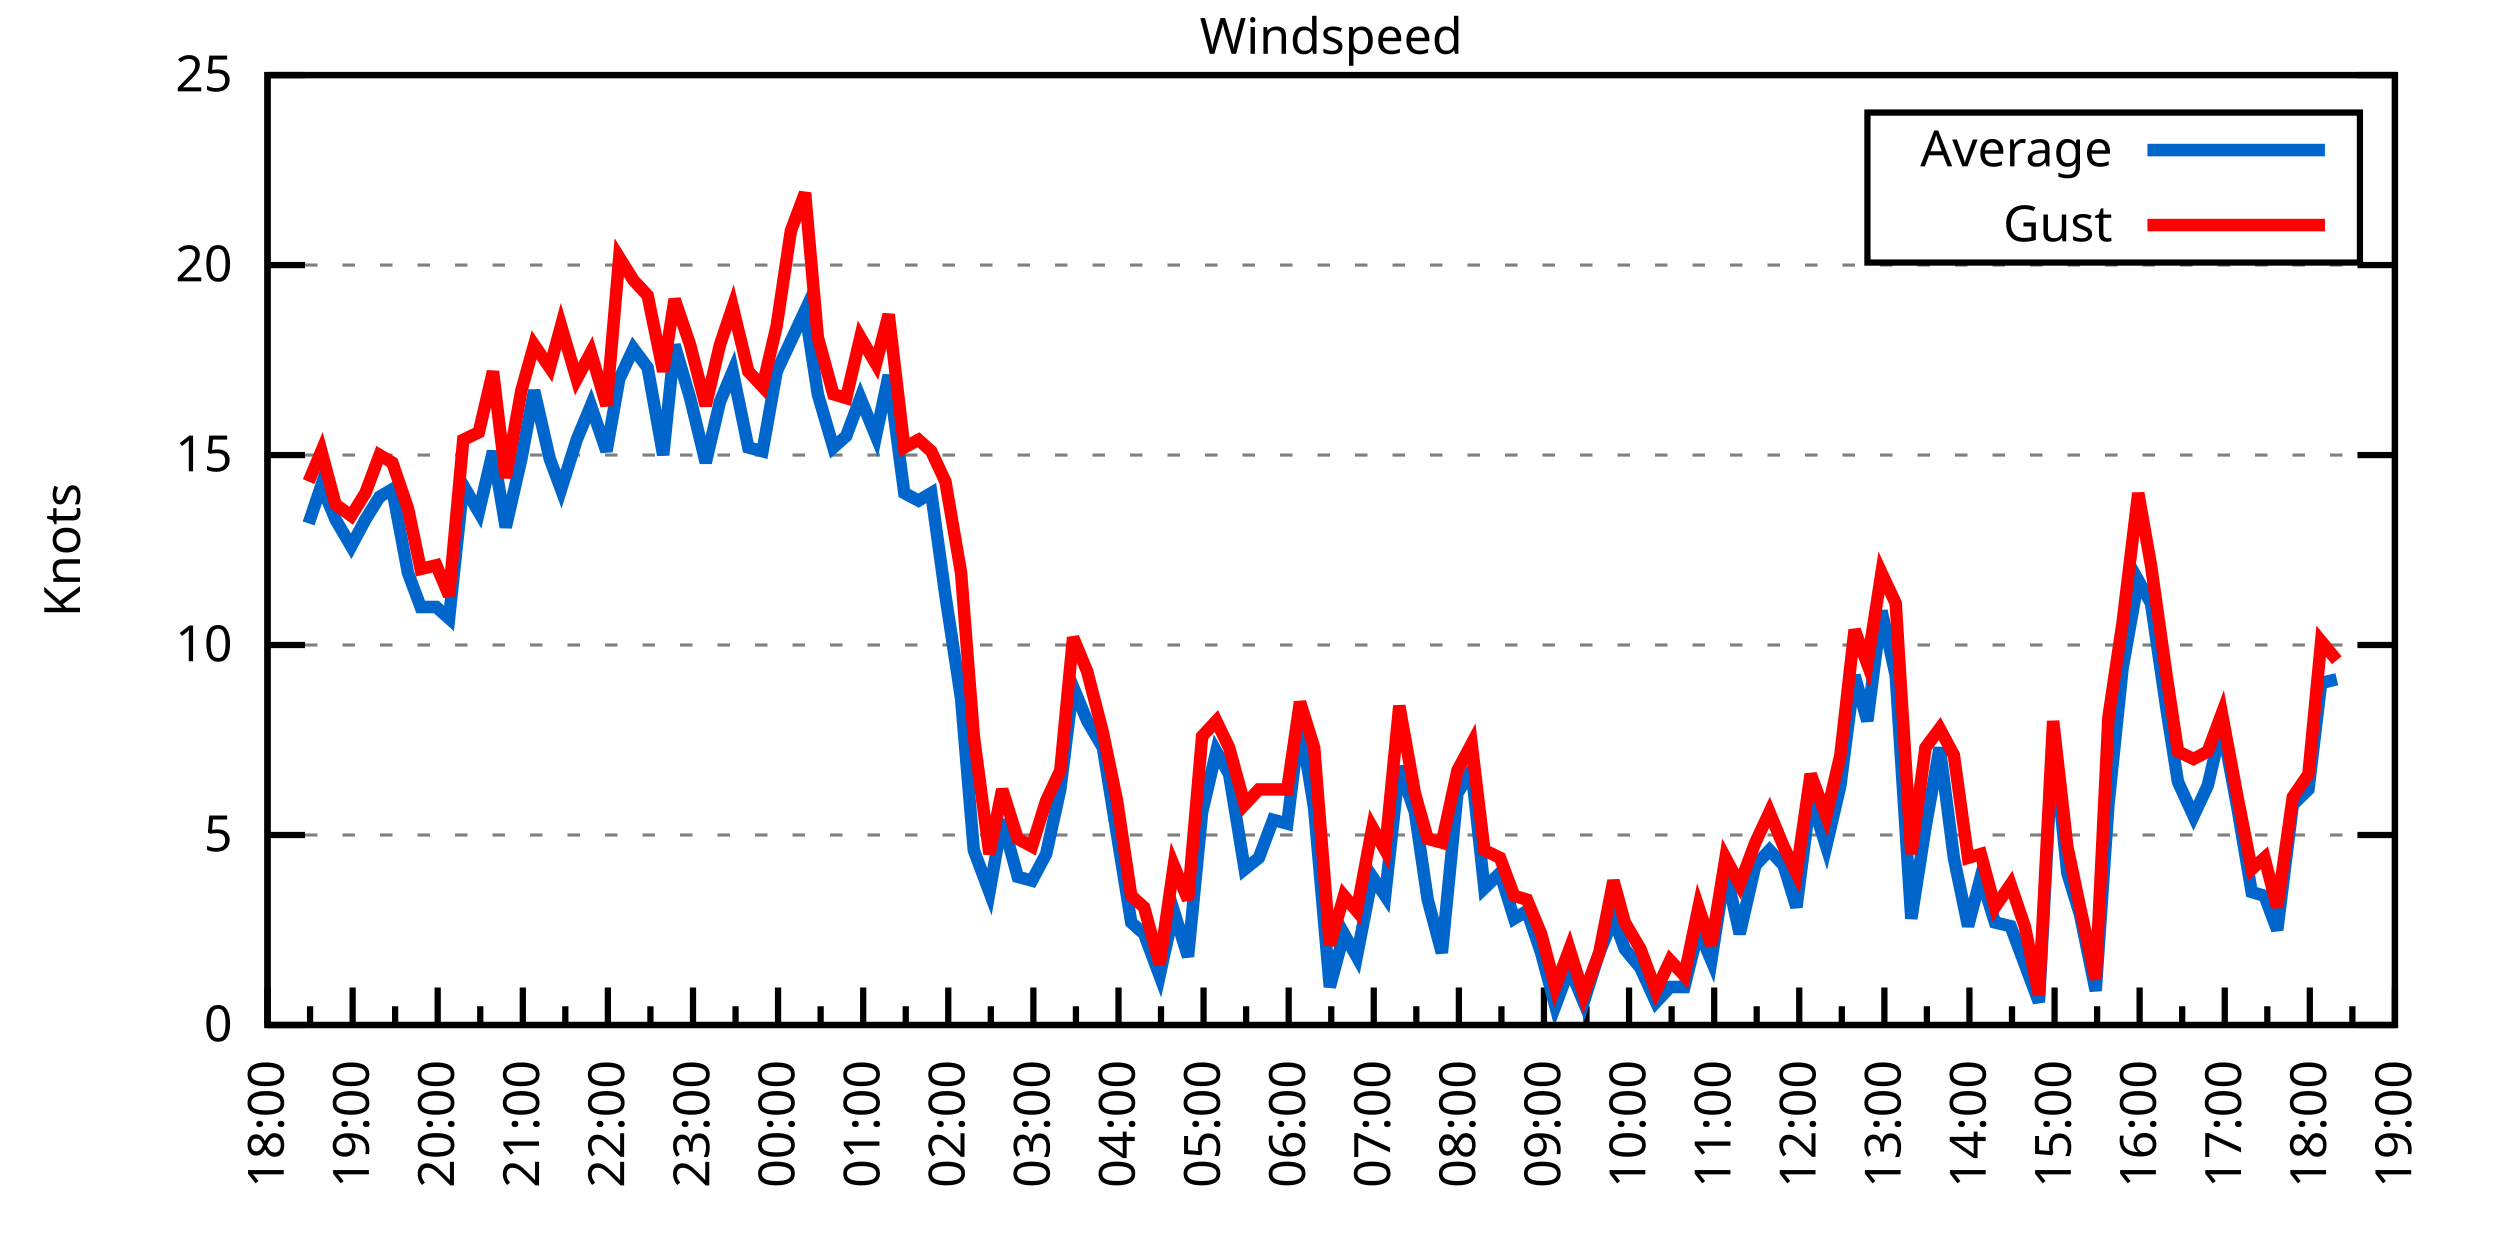
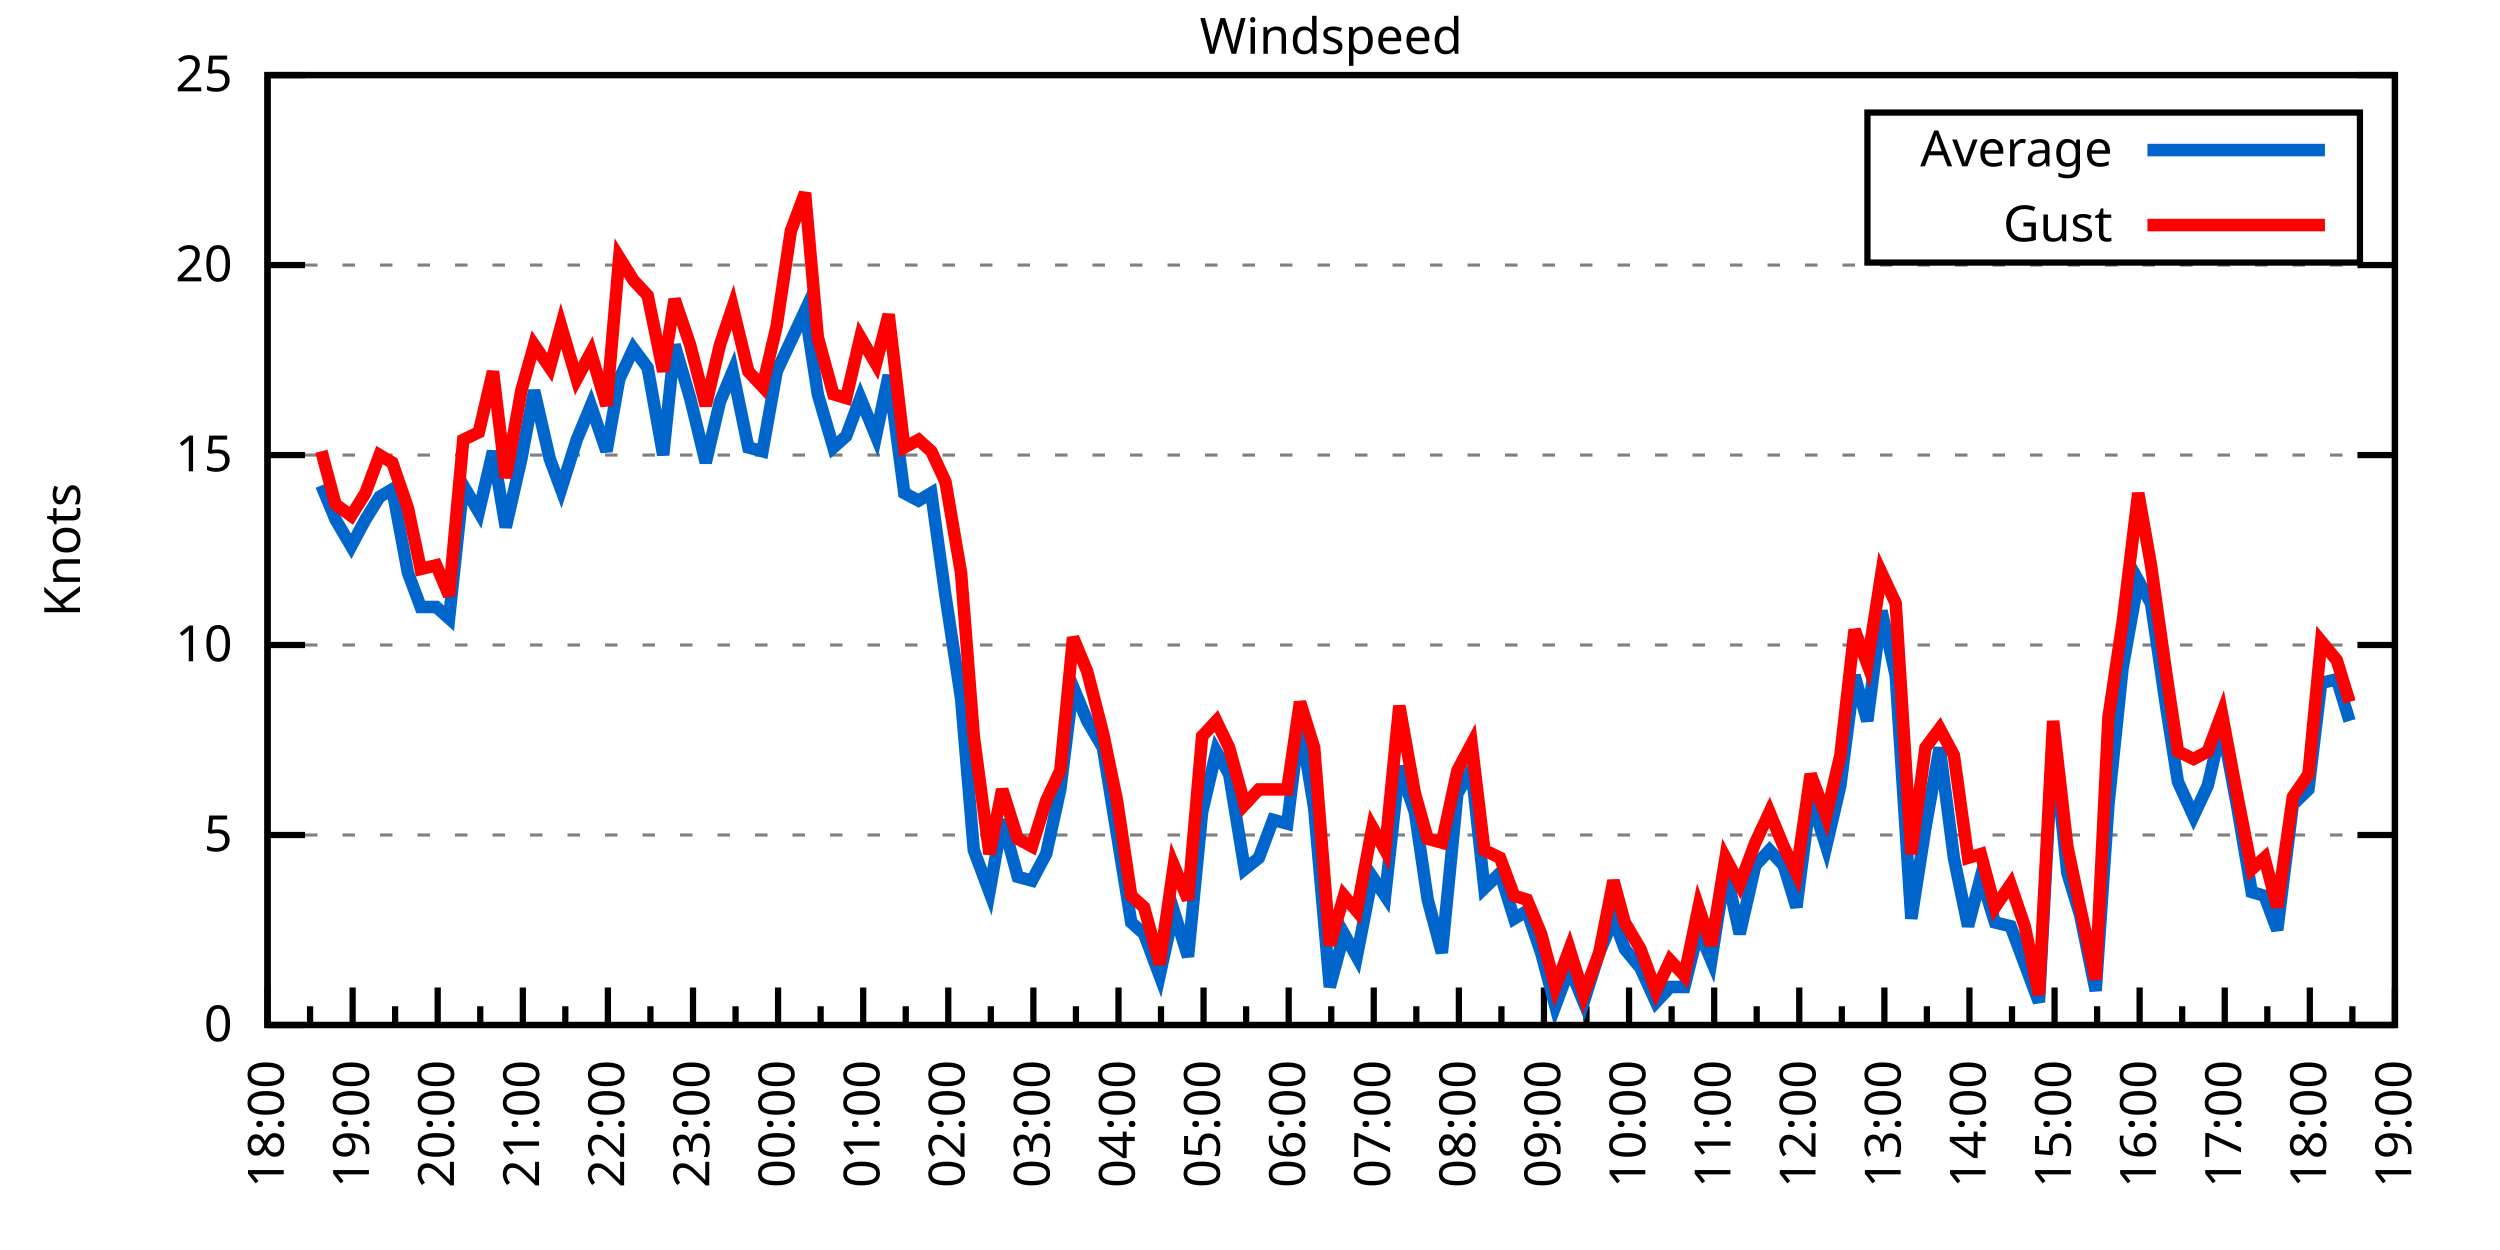
<svg xmlns="http://www.w3.org/2000/svg" xmlns:xlink="http://www.w3.org/1999/xlink" width="400" height="200" viewBox="0 0 400 200">
  <g id="gnuplot_canvas">
    <rect x="0" y="0" width="400" height="200" fill="none" />
    <defs>
      <circle id="gpDot" r="0.5" stroke-width="0.5" stroke="currentColor" />
      <path id="gpPt0" stroke-width="0.333" stroke="currentColor" d="M-1,0 h2 M0,-1 v2" />
      <path id="gpPt1" stroke-width="0.333" stroke="currentColor" d="M-1,-1 L1,1 M1,-1 L-1,1" />
      <path id="gpPt2" stroke-width="0.333" stroke="currentColor" d="M-1,0 L1,0 M0,-1 L0,1 M-1,-1 L1,1 M-1,1 L1,-1" />
      <rect id="gpPt3" stroke-width="0.333" stroke="currentColor" x="-1" y="-1" width="2" height="2" />
      <rect id="gpPt4" stroke-width="0.333" stroke="currentColor" fill="currentColor" x="-1" y="-1" width="2" height="2" />
      <circle id="gpPt5" stroke-width="0.333" stroke="currentColor" cx="0" cy="0" r="1" />
      <use xlink:href="#gpPt5" id="gpPt6" fill="currentColor" stroke="none" />
      <path id="gpPt7" stroke-width="0.333" stroke="currentColor" d="M0,-1.33 L-1.33,0.67 L1.33,0.67 z" />
      <use xlink:href="#gpPt7" id="gpPt8" fill="currentColor" stroke="none" />
      <use xlink:href="#gpPt7" id="gpPt9" stroke="currentColor" transform="rotate(180)" />
      <use xlink:href="#gpPt9" id="gpPt10" fill="currentColor" stroke="none" />
      <use xlink:href="#gpPt3" id="gpPt11" stroke="currentColor" transform="rotate(45)" />
      <use xlink:href="#gpPt11" id="gpPt12" fill="currentColor" stroke="none" />
      <path id="gpPt13" stroke-width="0.333" stroke="currentColor" d="M0,1.330 L1.265,0.411 L0.782,-1.067 L-0.782,-1.076 L-1.265,0.411 z" />
      <use xlink:href="#gpPt13" id="gpPt14" fill="currentColor" stroke="none" />
      <filter id="textbox" filterUnits="objectBoundingBox" x="0" y="0" height="1" width="1">
        <feFlood flood-color="white" flood-opacity="1" result="bgnd" />
        <feComposite in="SourceGraphic" in2="bgnd" operator="atop" />
      </filter>
      <filter id="greybox" filterUnits="objectBoundingBox" x="0" y="0" height="1" width="1">
        <feFlood flood-color="lightgrey" flood-opacity="1" result="grey" />
        <feComposite in="SourceGraphic" in2="grey" operator="atop" />
      </filter>
    </defs>
    <g fill="none" color="white" stroke="currentColor" stroke-width="1.00" stroke-linecap="butt" stroke-linejoin="miter">
</g>
    <g fill="none" color="black" stroke="currentColor" stroke-width="1.00" stroke-linecap="butt" stroke-linejoin="miter">
      <g stroke="none" shape-rendering="crispEdges">
        <polygon fill="rgb(255, 255, 255)" points="42.80,164.00 383.18,164.00 383.18,12.02 42.80,12.02 " />
      </g>
    </g>
    <g fill="none" color="black" stroke="currentColor" stroke-width="1.00" stroke-linecap="butt" stroke-linejoin="miter">
</g>
    <g fill="none" color="black" stroke="black" stroke-width="0.50" stroke-linecap="butt" stroke-linejoin="miter">
</g>
    <g fill="none" color="gray" stroke="currentColor" stroke-width="0.50" stroke-linecap="butt" stroke-linejoin="miter">
      <path stroke="gray" stroke-dasharray="2,4" class="gridline" d="M42.80,164.00 L383.19,164.00  " />
    </g>
    <g fill="none" color="gray" stroke="gray" stroke-width="1.00" stroke-linecap="butt" stroke-linejoin="miter">
</g>
    <g fill="none" color="black" stroke="currentColor" stroke-width="1.00" stroke-linecap="butt" stroke-linejoin="miter">
      <path stroke="black" d="M42.80,164.00 L48.80,164.00 M383.19,164.00 L377.19,164.00  " />
      <g transform="translate(37.20,166.60)" stroke="none" fill="black" font-family="Sans" font-size="8.00" text-anchor="end">
        <text>
          <tspan font-family="Sans"> 0</tspan>
        </text>
      </g>
    </g>
    <g fill="none" color="black" stroke="currentColor" stroke-width="1.00" stroke-linecap="butt" stroke-linejoin="miter">
</g>
    <g fill="none" color="black" stroke="black" stroke-width="0.50" stroke-linecap="butt" stroke-linejoin="miter">
</g>
    <g fill="none" color="gray" stroke="currentColor" stroke-width="0.50" stroke-linecap="butt" stroke-linejoin="miter">
      <path stroke="gray" stroke-dasharray="2,4" class="gridline" d="M42.80,133.60 L383.19,133.60  " />
    </g>
    <g fill="none" color="gray" stroke="gray" stroke-width="1.00" stroke-linecap="butt" stroke-linejoin="miter">
</g>
    <g fill="none" color="black" stroke="currentColor" stroke-width="1.00" stroke-linecap="butt" stroke-linejoin="miter">
      <path stroke="black" d="M42.80,133.60 L48.80,133.60 M383.19,133.60 L377.19,133.60  " />
      <g transform="translate(37.20,136.20)" stroke="none" fill="black" font-family="Sans" font-size="8.00" text-anchor="end">
        <text>
          <tspan font-family="Sans"> 5</tspan>
        </text>
      </g>
    </g>
    <g fill="none" color="black" stroke="currentColor" stroke-width="1.00" stroke-linecap="butt" stroke-linejoin="miter">
</g>
    <g fill="none" color="black" stroke="black" stroke-width="0.50" stroke-linecap="butt" stroke-linejoin="miter">
</g>
    <g fill="none" color="gray" stroke="currentColor" stroke-width="0.50" stroke-linecap="butt" stroke-linejoin="miter">
      <path stroke="gray" stroke-dasharray="2,4" class="gridline" d="M42.80,103.20 L383.19,103.20  " />
    </g>
    <g fill="none" color="gray" stroke="gray" stroke-width="1.00" stroke-linecap="butt" stroke-linejoin="miter">
</g>
    <g fill="none" color="black" stroke="currentColor" stroke-width="1.00" stroke-linecap="butt" stroke-linejoin="miter">
      <path stroke="black" d="M42.80,103.20 L48.80,103.20 M383.19,103.20 L377.19,103.20  " />
      <g transform="translate(37.20,105.80)" stroke="none" fill="black" font-family="Sans" font-size="8.00" text-anchor="end">
        <text>
          <tspan font-family="Sans"> 10</tspan>
        </text>
      </g>
    </g>
    <g fill="none" color="black" stroke="currentColor" stroke-width="1.00" stroke-linecap="butt" stroke-linejoin="miter">
</g>
    <g fill="none" color="black" stroke="black" stroke-width="0.50" stroke-linecap="butt" stroke-linejoin="miter">
</g>
    <g fill="none" color="gray" stroke="currentColor" stroke-width="0.50" stroke-linecap="butt" stroke-linejoin="miter">
      <path stroke="gray" stroke-dasharray="2,4" class="gridline" d="M42.80,72.81 L383.19,72.81  " />
    </g>
    <g fill="none" color="gray" stroke="gray" stroke-width="1.00" stroke-linecap="butt" stroke-linejoin="miter">
</g>
    <g fill="none" color="black" stroke="currentColor" stroke-width="1.00" stroke-linecap="butt" stroke-linejoin="miter">
      <path stroke="black" d="M42.80,72.81 L48.80,72.81 M383.19,72.81 L377.19,72.81  " />
      <g transform="translate(37.20,75.41)" stroke="none" fill="black" font-family="Sans" font-size="8.00" text-anchor="end">
        <text>
          <tspan font-family="Sans"> 15</tspan>
        </text>
      </g>
    </g>
    <g fill="none" color="black" stroke="currentColor" stroke-width="1.00" stroke-linecap="butt" stroke-linejoin="miter">
</g>
    <g fill="none" color="black" stroke="black" stroke-width="0.50" stroke-linecap="butt" stroke-linejoin="miter">
</g>
    <g fill="none" color="gray" stroke="currentColor" stroke-width="0.50" stroke-linecap="butt" stroke-linejoin="miter">
      <path stroke="gray" stroke-dasharray="2,4" class="gridline" d="M42.80,42.41 L383.19,42.41  " />
    </g>
    <g fill="none" color="gray" stroke="gray" stroke-width="1.00" stroke-linecap="butt" stroke-linejoin="miter">
</g>
    <g fill="none" color="black" stroke="currentColor" stroke-width="1.00" stroke-linecap="butt" stroke-linejoin="miter">
      <path stroke="black" d="M42.80,42.41 L48.80,42.41 M383.19,42.41 L377.19,42.41  " />
      <g transform="translate(37.20,45.01)" stroke="none" fill="black" font-family="Sans" font-size="8.00" text-anchor="end">
        <text>
          <tspan font-family="Sans"> 20</tspan>
        </text>
      </g>
    </g>
    <g fill="none" color="black" stroke="currentColor" stroke-width="1.00" stroke-linecap="butt" stroke-linejoin="miter">
</g>
    <g fill="none" color="black" stroke="black" stroke-width="0.50" stroke-linecap="butt" stroke-linejoin="miter">
</g>
    <g fill="none" color="gray" stroke="currentColor" stroke-width="0.50" stroke-linecap="butt" stroke-linejoin="miter">
      <path stroke="gray" stroke-dasharray="2,4" class="gridline" d="M42.80,12.01 L383.19,12.01  " />
    </g>
    <g fill="none" color="gray" stroke="gray" stroke-width="1.00" stroke-linecap="butt" stroke-linejoin="miter">
</g>
    <g fill="none" color="black" stroke="currentColor" stroke-width="1.00" stroke-linecap="butt" stroke-linejoin="miter">
      <path stroke="black" d="M42.80,12.01 L48.80,12.01 M383.19,12.01 L377.19,12.01  " />
      <g transform="translate(37.20,14.61)" stroke="none" fill="black" font-family="Sans" font-size="8.00" text-anchor="end">
        <text>
          <tspan font-family="Sans"> 25</tspan>
        </text>
      </g>
    </g>
    <g fill="none" color="black" stroke="currentColor" stroke-width="1.00" stroke-linecap="butt" stroke-linejoin="miter">
      <path stroke="black" d="M42.80,164.00 L42.80,158.00  " />
      <g transform="translate(45.40,169.60) rotate(270)" stroke="none" fill="black" font-family="Sans" font-size="8.00" text-anchor="end">
        <text>
          <tspan font-family="Sans">18:00</tspan>
        </text>
      </g>
    </g>
    <g fill="none" color="black" stroke="currentColor" stroke-width="1.00" stroke-linecap="butt" stroke-linejoin="miter">
      <path stroke="black" d="M49.61,164.00 L49.61,161.00 M56.42,164.00 L56.42,158.00  " />
      <g transform="translate(59.02,169.60) rotate(270)" stroke="none" fill="black" font-family="Sans" font-size="8.00" text-anchor="end">
        <text>
          <tspan font-family="Sans">19:00</tspan>
        </text>
      </g>
    </g>
    <g fill="none" color="black" stroke="currentColor" stroke-width="1.00" stroke-linecap="butt" stroke-linejoin="miter">
      <path stroke="black" d="M63.22,164.00 L63.22,161.00 M70.03,164.00 L70.03,158.00  " />
      <g transform="translate(72.63,169.60) rotate(270)" stroke="none" fill="black" font-family="Sans" font-size="8.00" text-anchor="end">
        <text>
          <tspan font-family="Sans">20:00</tspan>
        </text>
      </g>
    </g>
    <g fill="none" color="black" stroke="currentColor" stroke-width="1.00" stroke-linecap="butt" stroke-linejoin="miter">
      <path stroke="black" d="M76.84,164.00 L76.84,161.00 M83.65,164.00 L83.65,158.00  " />
      <g transform="translate(86.25,169.60) rotate(270)" stroke="none" fill="black" font-family="Sans" font-size="8.00" text-anchor="end">
        <text>
          <tspan font-family="Sans">21:00</tspan>
        </text>
      </g>
    </g>
    <g fill="none" color="black" stroke="currentColor" stroke-width="1.00" stroke-linecap="butt" stroke-linejoin="miter">
      <path stroke="black" d="M90.45,164.00 L90.45,161.00 M97.26,164.00 L97.26,158.00  " />
      <g transform="translate(99.86,169.60) rotate(270)" stroke="none" fill="black" font-family="Sans" font-size="8.00" text-anchor="end">
        <text>
          <tspan font-family="Sans">22:00</tspan>
        </text>
      </g>
    </g>
    <g fill="none" color="black" stroke="currentColor" stroke-width="1.00" stroke-linecap="butt" stroke-linejoin="miter">
      <path stroke="black" d="M104.07,164.00 L104.07,161.00 M110.88,164.00 L110.88,158.00  " />
      <g transform="translate(113.48,169.60) rotate(270)" stroke="none" fill="black" font-family="Sans" font-size="8.00" text-anchor="end">
        <text>
          <tspan font-family="Sans">23:00</tspan>
        </text>
      </g>
    </g>
    <g fill="none" color="black" stroke="currentColor" stroke-width="1.00" stroke-linecap="butt" stroke-linejoin="miter">
      <path stroke="black" d="M117.69,164.00 L117.69,161.00 M124.49,164.00 L124.49,158.00  " />
      <g transform="translate(127.09,169.60) rotate(270)" stroke="none" fill="black" font-family="Sans" font-size="8.00" text-anchor="end">
        <text>
          <tspan font-family="Sans">00:00</tspan>
        </text>
      </g>
    </g>
    <g fill="none" color="black" stroke="currentColor" stroke-width="1.00" stroke-linecap="butt" stroke-linejoin="miter">
      <path stroke="black" d="M131.30,164.00 L131.30,161.00 M138.11,164.00 L138.11,158.00  " />
      <g transform="translate(140.71,169.60) rotate(270)" stroke="none" fill="black" font-family="Sans" font-size="8.00" text-anchor="end">
        <text>
          <tspan font-family="Sans">01:00</tspan>
        </text>
      </g>
    </g>
    <g fill="none" color="black" stroke="currentColor" stroke-width="1.00" stroke-linecap="butt" stroke-linejoin="miter">
      <path stroke="black" d="M144.92,164.00 L144.92,161.00 M151.72,164.00 L151.72,158.00  " />
      <g transform="translate(154.32,169.60) rotate(270)" stroke="none" fill="black" font-family="Sans" font-size="8.00" text-anchor="end">
        <text>
          <tspan font-family="Sans">02:00</tspan>
        </text>
      </g>
    </g>
    <g fill="none" color="black" stroke="currentColor" stroke-width="1.00" stroke-linecap="butt" stroke-linejoin="miter">
      <path stroke="black" d="M158.53,164.00 L158.53,161.00 M165.34,164.00 L165.34,158.00  " />
      <g transform="translate(167.94,169.60) rotate(270)" stroke="none" fill="black" font-family="Sans" font-size="8.00" text-anchor="end">
        <text>
          <tspan font-family="Sans">03:00</tspan>
        </text>
      </g>
    </g>
    <g fill="none" color="black" stroke="currentColor" stroke-width="1.00" stroke-linecap="butt" stroke-linejoin="miter">
      <path stroke="black" d="M172.15,164.00 L172.15,161.00 M178.96,164.00 L178.96,158.00  " />
      <g transform="translate(181.56,169.60) rotate(270)" stroke="none" fill="black" font-family="Sans" font-size="8.00" text-anchor="end">
        <text>
          <tspan font-family="Sans">04:00</tspan>
        </text>
      </g>
    </g>
    <g fill="none" color="black" stroke="currentColor" stroke-width="1.00" stroke-linecap="butt" stroke-linejoin="miter">
      <path stroke="black" d="M185.76,164.00 L185.76,161.00 M192.57,164.00 L192.57,158.00  " />
      <g transform="translate(195.17,169.60) rotate(270)" stroke="none" fill="black" font-family="Sans" font-size="8.00" text-anchor="end">
        <text>
          <tspan font-family="Sans">05:00</tspan>
        </text>
      </g>
    </g>
    <g fill="none" color="black" stroke="currentColor" stroke-width="1.00" stroke-linecap="butt" stroke-linejoin="miter">
      <path stroke="black" d="M199.38,164.00 L199.38,161.00 M206.19,164.00 L206.19,158.00  " />
      <g transform="translate(208.79,169.60) rotate(270)" stroke="none" fill="black" font-family="Sans" font-size="8.00" text-anchor="end">
        <text>
          <tspan font-family="Sans">06:00</tspan>
        </text>
      </g>
    </g>
    <g fill="none" color="black" stroke="currentColor" stroke-width="1.00" stroke-linecap="butt" stroke-linejoin="miter">
      <path stroke="black" d="M213.00,164.00 L213.00,161.00 M219.80,164.00 L219.80,158.00  " />
      <g transform="translate(222.40,169.60) rotate(270)" stroke="none" fill="black" font-family="Sans" font-size="8.00" text-anchor="end">
        <text>
          <tspan font-family="Sans">07:00</tspan>
        </text>
      </g>
    </g>
    <g fill="none" color="black" stroke="currentColor" stroke-width="1.00" stroke-linecap="butt" stroke-linejoin="miter">
      <path stroke="black" d="M226.61,164.00 L226.61,161.00 M233.42,164.00 L233.42,158.00  " />
      <g transform="translate(236.02,169.60) rotate(270)" stroke="none" fill="black" font-family="Sans" font-size="8.00" text-anchor="end">
        <text>
          <tspan font-family="Sans">08:00</tspan>
        </text>
      </g>
    </g>
    <g fill="none" color="black" stroke="currentColor" stroke-width="1.00" stroke-linecap="butt" stroke-linejoin="miter">
      <path stroke="black" d="M240.23,164.00 L240.23,161.00 M247.03,164.00 L247.03,158.00  " />
      <g transform="translate(249.63,169.60) rotate(270)" stroke="none" fill="black" font-family="Sans" font-size="8.00" text-anchor="end">
        <text>
          <tspan font-family="Sans">09:00</tspan>
        </text>
      </g>
    </g>
    <g fill="none" color="black" stroke="currentColor" stroke-width="1.00" stroke-linecap="butt" stroke-linejoin="miter">
      <path stroke="black" d="M253.84,164.00 L253.84,161.00 M260.65,164.00 L260.65,158.00  " />
      <g transform="translate(263.25,169.60) rotate(270)" stroke="none" fill="black" font-family="Sans" font-size="8.00" text-anchor="end">
        <text>
          <tspan font-family="Sans">10:00</tspan>
        </text>
      </g>
    </g>
    <g fill="none" color="black" stroke="currentColor" stroke-width="1.00" stroke-linecap="butt" stroke-linejoin="miter">
      <path stroke="black" d="M267.46,164.00 L267.46,161.00 M274.27,164.00 L274.27,158.00  " />
      <g transform="translate(276.87,169.60) rotate(270)" stroke="none" fill="black" font-family="Sans" font-size="8.00" text-anchor="end">
        <text>
          <tspan font-family="Sans">11:00</tspan>
        </text>
      </g>
    </g>
    <g fill="none" color="black" stroke="currentColor" stroke-width="1.00" stroke-linecap="butt" stroke-linejoin="miter">
      <path stroke="black" d="M281.07,164.00 L281.07,161.00 M287.88,164.00 L287.88,158.00  " />
      <g transform="translate(290.48,169.60) rotate(270)" stroke="none" fill="black" font-family="Sans" font-size="8.00" text-anchor="end">
        <text>
          <tspan font-family="Sans">12:00</tspan>
        </text>
      </g>
    </g>
    <g fill="none" color="black" stroke="currentColor" stroke-width="1.00" stroke-linecap="butt" stroke-linejoin="miter">
      <path stroke="black" d="M294.69,164.00 L294.69,161.00 M301.50,164.00 L301.50,158.00  " />
      <g transform="translate(304.10,169.60) rotate(270)" stroke="none" fill="black" font-family="Sans" font-size="8.00" text-anchor="end">
        <text>
          <tspan font-family="Sans">13:00</tspan>
        </text>
      </g>
    </g>
    <g fill="none" color="black" stroke="currentColor" stroke-width="1.00" stroke-linecap="butt" stroke-linejoin="miter">
      <path stroke="black" d="M308.30,164.00 L308.30,161.00 M315.11,164.00 L315.11,158.00  " />
      <g transform="translate(317.71,169.60) rotate(270)" stroke="none" fill="black" font-family="Sans" font-size="8.00" text-anchor="end">
        <text>
          <tspan font-family="Sans">14:00</tspan>
        </text>
      </g>
    </g>
    <g fill="none" color="black" stroke="currentColor" stroke-width="1.00" stroke-linecap="butt" stroke-linejoin="miter">
      <path stroke="black" d="M321.92,164.00 L321.92,161.00 M328.73,164.00 L328.73,158.00  " />
      <g transform="translate(331.33,169.60) rotate(270)" stroke="none" fill="black" font-family="Sans" font-size="8.00" text-anchor="end">
        <text>
          <tspan font-family="Sans">15:00</tspan>
        </text>
      </g>
    </g>
    <g fill="none" color="black" stroke="currentColor" stroke-width="1.00" stroke-linecap="butt" stroke-linejoin="miter">
      <path stroke="black" d="M335.54,164.00 L335.54,161.00 M342.34,164.00 L342.34,158.00  " />
      <g transform="translate(344.94,169.60) rotate(270)" stroke="none" fill="black" font-family="Sans" font-size="8.00" text-anchor="end">
        <text>
          <tspan font-family="Sans">16:00</tspan>
        </text>
      </g>
    </g>
    <g fill="none" color="black" stroke="currentColor" stroke-width="1.00" stroke-linecap="butt" stroke-linejoin="miter">
      <path stroke="black" d="M349.15,164.00 L349.15,161.00 M355.96,164.00 L355.96,158.00  " />
      <g transform="translate(358.56,169.60) rotate(270)" stroke="none" fill="black" font-family="Sans" font-size="8.00" text-anchor="end">
        <text>
          <tspan font-family="Sans">17:00</tspan>
        </text>
      </g>
    </g>
    <g fill="none" color="black" stroke="currentColor" stroke-width="1.00" stroke-linecap="butt" stroke-linejoin="miter">
      <path stroke="black" d="M362.77,164.00 L362.77,161.00 M369.57,164.00 L369.57,158.00  " />
      <g transform="translate(372.17,169.60) rotate(270)" stroke="none" fill="black" font-family="Sans" font-size="8.00" text-anchor="end">
        <text>
          <tspan font-family="Sans">18:00</tspan>
        </text>
      </g>
    </g>
    <g fill="none" color="black" stroke="currentColor" stroke-width="1.00" stroke-linecap="butt" stroke-linejoin="miter">
      <path stroke="black" d="M376.38,164.00 L376.38,161.00 M383.19,164.00 L383.19,158.00  " />
      <g transform="translate(385.79,169.60) rotate(270)" stroke="none" fill="black" font-family="Sans" font-size="8.00" text-anchor="end">
        <text>
          <tspan font-family="Sans">19:00</tspan>
        </text>
      </g>
    </g>
    <g fill="none" color="black" stroke="currentColor" stroke-width="1.00" stroke-linecap="butt" stroke-linejoin="miter">
</g>
    <g fill="none" color="black" stroke="currentColor" stroke-width="1.00" stroke-linecap="butt" stroke-linejoin="miter">
      <path stroke="black" d="M42.80,12.01 L42.80,164.00 L383.19,164.00 L383.19,12.01 L42.80,12.01 Z  " />
    </g>
    <g fill="none" color="black" stroke="currentColor" stroke-width="1.00" stroke-linecap="butt" stroke-linejoin="miter">
      <g transform="translate(12.80,88.01) rotate(270)" stroke="none" fill="black" font-family="Sans" font-size="8.00" text-anchor="middle">
        <text>
          <tspan font-family="Sans">Knots</tspan>
        </text>
      </g>
    </g>
    <g fill="none" color="black" stroke="currentColor" stroke-width="1.00" stroke-linecap="butt" stroke-linejoin="miter">
</g>
    <g fill="none" color="black" stroke="currentColor" stroke-width="1.00" stroke-linecap="butt" stroke-linejoin="miter">
      <path stroke="black" d="M298.79,42.01 L298.79,18.01 L377.59,18.01 L377.59,42.01 L298.79,42.01 Z  " />
    </g>
    <g id="Windspeed_plot_1">
      <g fill="none" color="white" stroke="black" stroke-width="2.00" stroke-linecap="butt" stroke-linejoin="miter">
</g>
      <g fill="none" color="black" stroke="currentColor" stroke-width="2.00" stroke-linecap="butt" stroke-linejoin="miter">
        <g transform="translate(337.99,26.61)" stroke="none" fill="black" font-family="Sans" font-size="8.00" text-anchor="end">
          <text>
            <tspan font-family="Sans">Average</tspan>
          </text>
        </g>
      </g>
      <g fill="none" color="black" stroke="currentColor" stroke-width="2.00" stroke-linecap="butt" stroke-linejoin="miter">
-         <path stroke="rgb(  0, 102, 204)" d="M343.59,24.01 L371.99,24.01 M49.38,83.75 L51.42,77.67 L53.69,83.14 L56.19,87.40 L58.46,83.14 L60.73,79.49   L62.77,78.28 L65.27,91.65 L67.31,97.12 L69.80,97.12 L71.85,98.95 L74.12,77.67 L76.61,81.93 L78.88,72.20   L80.92,84.36 L83.42,73.41 L85.46,62.47 L87.96,73.41 L89.77,78.28 L92.27,70.37 L94.54,64.90 L97.04,72.20   L99.08,60.65 L101.35,55.78 L103.62,58.82 L106.11,72.81 L107.93,55.18 L110.42,63.69 L112.92,74.02 L115.19,64.29   L117.23,59.43 L119.73,71.59 L122.00,72.20 L124.27,59.43 L126.54,54.57 L128.81,49.70 L130.85,63.08 L133.34,71.59   L135.39,69.77 L137.66,63.69 L140.15,69.77 L142.19,60.04 L144.69,78.89 L146.96,80.10 L149.00,78.89 L151.27,95.30   L153.77,111.72 L155.81,136.03 L158.31,142.72 L160.35,131.17 L162.84,140.29 L165.11,140.90 L167.38,136.64 L169.65,126.31   L171.69,109.89 L173.96,115.36 L176.46,119.62 L178.73,133.60 L181.00,147.59 L183.04,149.41 L185.54,156.10 L187.81,145.76   L190.08,153.06 L192.34,129.95 L194.61,120.23 L196.66,123.87 L199.15,139.07 L201.42,137.25 L203.69,131.17 L205.96,131.78   L208.00,115.36 L210.27,129.35 L212.77,157.92 L215.04,149.41 L217.08,153.06 L219.58,140.29 L221.62,143.33 L223.89,122.66   L226.38,129.95 L228.43,143.94 L230.70,152.45 L233.19,126.91 L235.46,123.27 L237.50,142.11 L240.00,139.68 L242.27,146.98   L244.31,145.76 L246.58,152.45 L248.85,160.96 L251.12,154.88 L253.39,160.35 L255.88,152.45 L258.15,146.98 L259.97,151.84   L262.47,154.88 L264.96,160.35 L267.23,157.92 L269.50,157.92 L271.77,148.80 L273.81,153.66 L276.08,139.07 L278.35,149.41   L280.85,138.47 L283.12,136.03 L285.38,138.47 L287.43,145.15 L289.70,127.52 L292.19,135.43 L294.46,125.70 L296.73,108.07   L298.77,115.36 L301.04,97.73 L303.31,108.07 L305.81,146.98 L308.08,132.39 L310.35,119.62 L312.62,137.25 L314.89,148.19   L316.93,140.29 L319.20,147.59 L321.69,148.19 L323.96,154.27 L326.23,160.35 L328.50,117.80 L330.77,139.68 L332.81,146.37   L335.31,158.53 L337.35,128.74 L339.62,106.85 L342.12,92.87 L344.16,96.52 L346.65,113.54 L348.47,125.09 L350.97,130.56   L353.24,125.70 L355.50,115.97 L358.00,129.35 L360.27,142.72 L362.31,143.33 L364.36,148.80 L366.85,128.74 L369.35,126.31   L371.39,109.28 L373.89,108.68  " />
+         <path stroke="rgb(  0, 102, 204)" d="M343.59,24.01 L371.99,24.01 M51.42,77.67 L53.69,83.14 L56.19,87.40 L58.46,83.14 L60.73,79.49 L62.77,78.28   L65.27,91.65 L67.31,97.12 L69.80,97.12 L71.85,98.95 L74.12,77.67 L76.61,81.93 L78.88,72.20 L80.92,84.36   L83.42,73.41 L85.46,62.47 L87.96,73.41 L89.77,78.28 L92.27,70.37 L94.54,64.90 L97.04,72.20 L99.08,60.65   L101.35,55.78 L103.62,58.82 L106.11,72.81 L107.93,55.18 L110.42,63.69 L112.92,74.02 L115.19,64.29 L117.23,59.43   L119.73,71.59 L122.00,72.20 L124.27,59.43 L126.54,54.57 L128.81,49.70 L130.85,63.08 L133.34,71.59 L135.39,69.77   L137.66,63.69 L140.15,69.77 L142.19,60.04 L144.69,78.89 L146.96,80.10 L149.00,78.89 L151.27,95.30 L153.77,111.72   L155.81,136.03 L158.31,142.72 L160.35,131.17 L162.84,140.29 L165.11,140.90 L167.38,136.64 L169.65,126.31 L171.69,109.89   L173.96,115.36 L176.46,119.62 L178.73,133.60 L181.00,147.59 L183.04,149.41 L185.54,156.10 L187.81,145.76 L190.08,153.06   L192.34,129.95 L194.61,120.23 L196.66,123.87 L199.15,139.07 L201.42,137.25 L203.69,131.17 L205.96,131.78 L208.00,115.36   L210.27,129.35 L212.77,157.92 L215.04,149.41 L217.08,153.06 L219.58,140.29 L221.62,143.33 L223.89,122.66 L226.38,129.95   L228.43,143.94 L230.70,152.45 L233.19,126.91 L235.46,123.27 L237.50,142.11 L240.00,139.68 L242.27,146.98 L244.31,145.76   L246.58,152.45 L248.85,160.96 L251.12,154.88 L253.39,160.35 L255.88,152.45 L258.15,146.98 L259.97,151.84 L262.47,154.88   L264.96,160.35 L267.23,157.92 L269.50,157.92 L271.77,148.80 L273.81,153.66 L276.08,139.07 L278.35,149.41 L280.85,138.47   L283.12,136.03 L285.38,138.47 L287.43,145.15 L289.70,127.52 L292.19,135.43 L294.46,125.70 L296.73,108.07 L298.77,115.36   L301.04,97.73 L303.31,108.07 L305.81,146.98 L308.08,132.39 L310.35,119.62 L312.62,137.25 L314.89,148.19 L316.93,140.29   L319.20,147.59 L321.69,148.19 L323.96,154.27 L326.23,160.35 L328.50,117.80 L330.77,139.68 L332.81,146.37 L335.31,158.53   L337.35,128.74 L339.62,106.85 L342.12,92.87 L344.16,96.52 L346.65,113.54 L348.47,125.09 L350.97,130.56 L353.24,125.70   L355.50,115.97 L358.00,129.35 L360.27,142.72 L362.31,143.33 L364.36,148.80 L366.85,128.74 L369.35,126.31 L371.39,109.28   L373.89,108.68 L375.93,115.36  " />
      </g>
    </g>
    <g id="Windspeed_plot_2">
      <g fill="none" color="black" stroke="currentColor" stroke-width="2.00" stroke-linecap="butt" stroke-linejoin="miter">
        <g transform="translate(337.99,38.61)" stroke="none" fill="black" font-family="Sans" font-size="8.00" text-anchor="end">
          <text>
            <tspan font-family="Sans">Gust</tspan>
          </text>
        </g>
      </g>
      <g fill="none" color="black" stroke="currentColor" stroke-width="2.00" stroke-linecap="butt" stroke-linejoin="miter">
-         <path stroke="rgb(255,   0,   0)" d="M343.59,36.01 L371.99,36.01 M49.38,77.06 L51.42,72.20 L53.69,80.71 L56.19,82.53 L58.46,78.89 L60.73,72.81   L62.77,74.02 L65.27,81.32 L67.31,91.04 L69.80,90.44 L71.85,95.30 L74.12,70.37 L76.61,69.16 L78.88,59.43   L80.92,76.45 L83.42,62.47 L85.46,55.18 L87.96,58.82 L89.77,52.14 L92.27,60.65 L94.54,56.39 L97.04,64.90   L99.08,41.19 L101.35,44.84 L103.62,47.27 L106.11,59.43 L107.93,47.88 L110.42,55.18 L112.92,64.90 L115.19,55.18   L117.23,49.10 L119.73,59.43 L122.00,61.86 L124.27,52.14 L126.54,36.94 L128.81,30.86 L130.85,53.96 L133.34,63.08   L135.39,63.69 L137.66,53.96 L140.15,58.21 L142.19,50.31 L144.69,71.59 L146.96,70.37 L149.00,72.20 L151.27,77.06   L153.77,91.65 L155.81,117.80 L158.31,136.64 L160.35,126.31 L162.84,134.21 L165.11,135.43 L167.38,128.13 L169.65,123.27   L171.69,101.99 L173.96,107.46 L176.46,117.19 L178.73,128.13 L181.00,143.33 L183.04,145.15 L185.54,154.27 L187.81,138.47   L190.08,143.94 L192.34,117.80 L194.61,115.36 L196.66,119.62 L199.15,128.74 L201.42,126.31 L203.69,126.31 L205.96,126.31   L208.00,112.32 L210.27,119.62 L212.77,151.23 L215.04,143.33 L217.08,145.76 L219.58,132.39 L221.62,136.03 L223.89,112.93   L226.38,126.91 L228.43,134.21 L230.70,134.82 L233.19,123.27 L235.46,119.01 L237.50,136.03 L240.00,137.25 L242.27,143.33   L244.31,143.94 L246.58,149.41 L248.85,157.92 L251.12,151.84 L253.39,159.14 L255.88,152.45 L258.15,140.90 L259.97,147.59   L262.47,151.84 L264.96,158.53 L267.23,153.66 L269.50,156.10 L271.77,145.15 L273.81,151.23 L276.08,137.25 L278.35,141.51   L280.85,134.82 L283.12,129.95 L285.38,135.43 L287.43,139.68 L289.70,123.87 L292.19,130.56 L294.46,120.83 L296.73,100.77   L298.77,106.24 L301.04,91.65 L303.31,96.52 L305.81,136.64 L308.08,119.62 L310.35,116.58 L312.62,120.83 L314.89,137.25   L316.93,136.64 L319.20,145.15 L321.69,141.51 L323.96,148.19 L326.23,159.14 L328.50,115.36 L330.77,135.43 L332.81,145.15   L335.31,156.70 L337.35,114.76 L339.62,99.56 L342.12,78.89 L344.16,90.44 L346.65,108.07 L348.47,120.23 L350.97,121.44   L353.24,120.23 L355.50,114.15 L358.00,127.52 L360.27,139.07 L362.31,137.25 L364.36,145.15 L366.85,127.52 L369.35,123.87   L371.39,102.60 L373.89,105.64  " />
+         <path stroke="rgb(255,   0,   0)" d="M343.59,36.01 L371.99,36.01 M51.42,72.20 L53.69,80.71 L56.19,82.53 L58.46,78.89 L60.73,72.81 L62.77,74.02   L65.27,81.32 L67.31,91.04 L69.80,90.44 L71.85,95.30 L74.12,70.37 L76.61,69.16 L78.88,59.43 L80.92,76.45   L83.42,62.47 L85.46,55.18 L87.96,58.82 L89.77,52.14 L92.27,60.65 L94.54,56.39 L97.04,64.90 L99.08,41.19   L101.35,44.84 L103.62,47.27 L106.11,59.43 L107.93,47.88 L110.42,55.18 L112.92,64.90 L115.19,55.18 L117.23,49.10   L119.73,59.43 L122.00,61.86 L124.27,52.14 L126.54,36.94 L128.81,30.86 L130.85,53.96 L133.34,63.08 L135.39,63.69   L137.66,53.96 L140.15,58.21 L142.19,50.31 L144.69,71.59 L146.96,70.37 L149.00,72.20 L151.27,77.06 L153.77,91.65   L155.81,117.80 L158.31,136.64 L160.35,126.31 L162.84,134.21 L165.11,135.43 L167.38,128.13 L169.65,123.27 L171.69,101.99   L173.96,107.46 L176.46,117.19 L178.73,128.13 L181.00,143.33 L183.04,145.15 L185.54,154.27 L187.81,138.47 L190.08,143.94   L192.34,117.80 L194.61,115.36 L196.66,119.62 L199.15,128.74 L201.42,126.31 L203.69,126.31 L205.96,126.31 L208.00,112.32   L210.27,119.62 L212.77,151.23 L215.04,143.33 L217.08,145.76 L219.58,132.39 L221.62,136.03 L223.89,112.93 L226.38,126.91   L228.43,134.21 L230.70,134.82 L233.19,123.27 L235.46,119.01 L237.50,136.03 L240.00,137.25 L242.27,143.33 L244.31,143.94   L246.58,149.41 L248.85,157.92 L251.12,151.84 L253.39,159.14 L255.88,152.45 L258.15,140.90 L259.97,147.59 L262.47,151.84   L264.96,158.53 L267.23,153.66 L269.50,156.10 L271.77,145.15 L273.81,151.23 L276.08,137.25 L278.35,141.51 L280.85,134.82   L283.12,129.95 L285.38,135.43 L287.43,139.68 L289.70,123.87 L292.19,130.56 L294.46,120.83 L296.73,100.77 L298.77,106.24   L301.04,91.65 L303.31,96.52 L305.81,136.64 L308.08,119.62 L310.35,116.58 L312.62,120.83 L314.89,137.25 L316.93,136.64   L319.20,145.15 L321.69,141.51 L323.96,148.19 L326.23,159.14 L328.50,115.36 L330.77,135.43 L332.81,145.15 L335.31,156.70   L337.35,114.76 L339.62,99.56 L342.12,78.89 L344.16,90.44 L346.65,108.07 L348.47,120.23 L350.97,121.44 L353.24,120.23   L355.50,114.15 L358.00,127.52 L360.27,139.07 L362.31,137.25 L364.36,145.15 L366.85,127.52 L369.35,123.87 L371.39,102.60   L373.89,105.64 L375.93,112.32  " />
      </g>
    </g>
    <g fill="none" color="black" stroke="currentColor" stroke-width="2.00" stroke-linecap="butt" stroke-linejoin="miter">
</g>
    <g fill="none" color="black" stroke="black" stroke-width="1.00" stroke-linecap="butt" stroke-linejoin="miter">
</g>
    <g fill="none" color="black" stroke="currentColor" stroke-width="1.00" stroke-linecap="butt" stroke-linejoin="miter">
      <path stroke="black" d="M42.80,12.01 L42.80,164.00 L383.19,164.00 L383.19,12.01 L42.80,12.01 Z  " />
    </g>
    <g fill="none" color="black" stroke="currentColor" stroke-width="1.00" stroke-linecap="butt" stroke-linejoin="miter">
      <g transform="translate(212.99,8.61)" stroke="none" fill="black" font-family="Sans" font-size="8.00" text-anchor="middle">
        <text>
          <tspan font-family="Sans">Windspeed</tspan>
        </text>
      </g>
    </g>
    <g fill="none" color="black" stroke="currentColor" stroke-width="1.00" stroke-linecap="butt" stroke-linejoin="miter">
</g>
  </g>
</svg>
